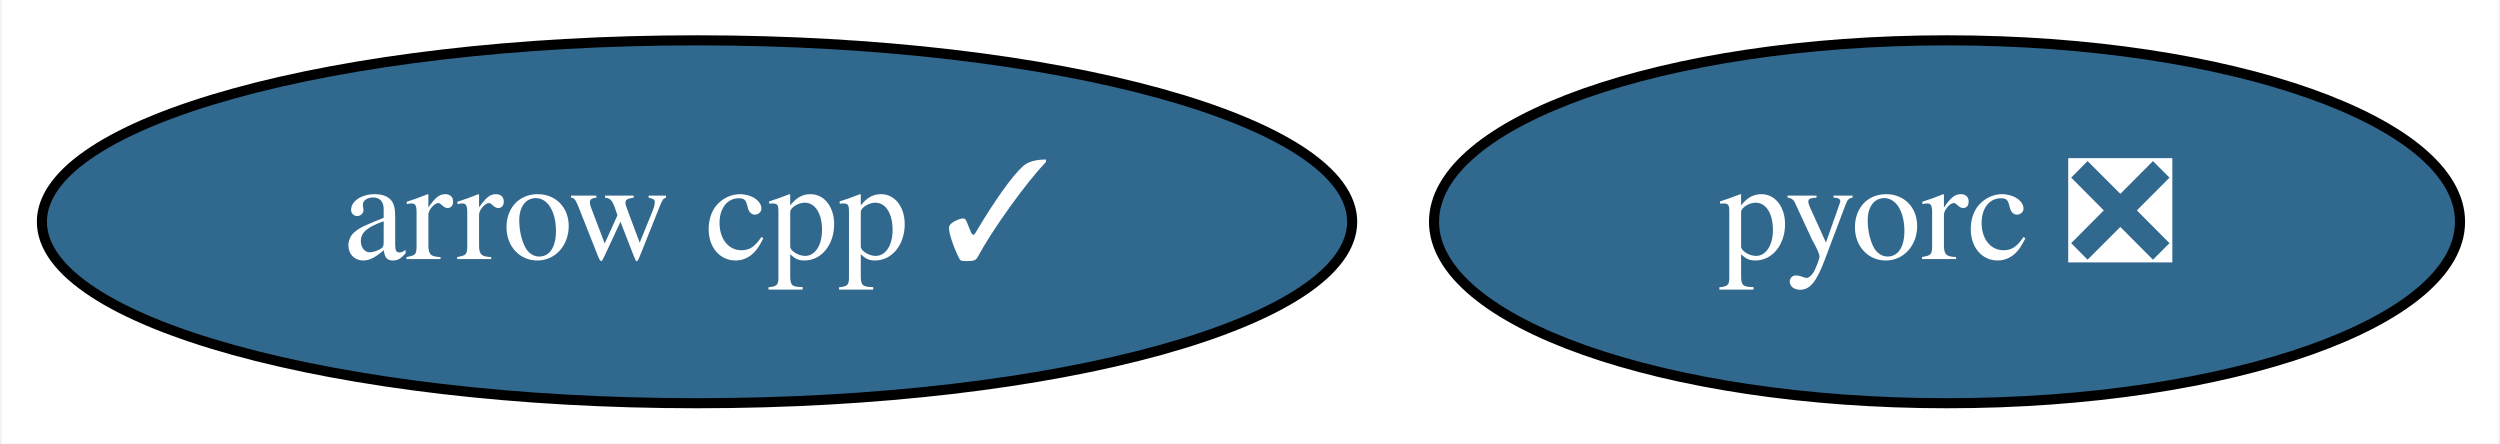
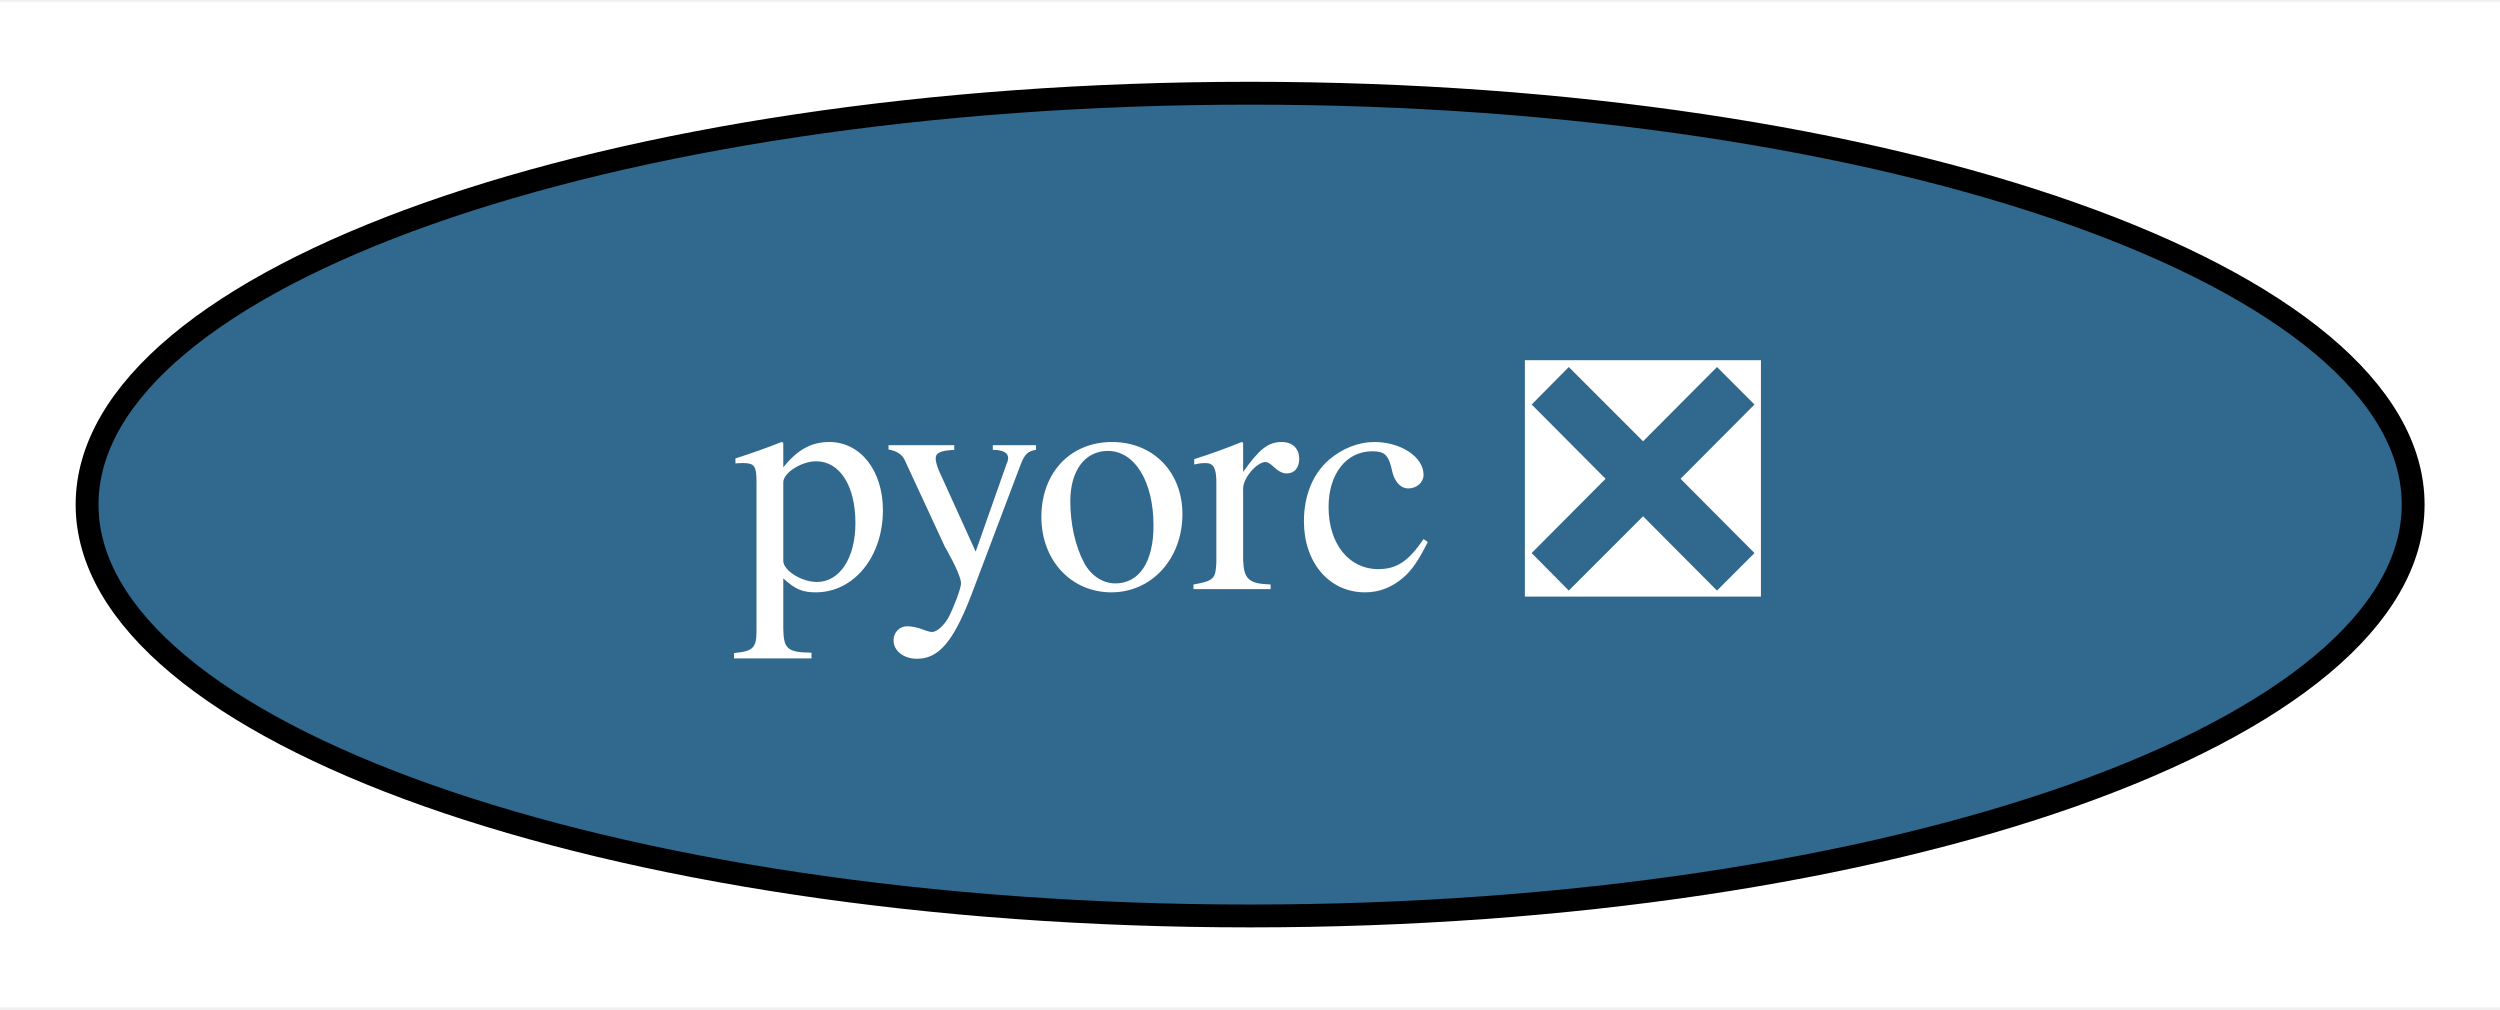
- <svg xmlns="http://www.w3.org/2000/svg" xmlns:xlink="http://www.w3.org/1999/xlink" width="248pt" height="44pt" viewBox="0.00 0.00 247.69 44.00">
+ <svg xmlns="http://www.w3.org/2000/svg" xmlns:xlink="http://www.w3.org/1999/xlink" width="109pt" height="44pt" viewBox="0.00 0.00 109.39 44.00">
  <g id="graph0" class="graph" transform="scale(1 1) rotate(0) translate(4 40)">
-     <polygon fill="white" stroke="transparent" points="-4,4 -4,-40 243.69,-40 243.69,4 -4,4" />
+     <polygon fill="white" stroke="transparent" points="-4,4 -4,-40 105.39,-40 105.39,4 -4,4" />
    <g id="node1" class="node">
      <g id="a_node1">
-         <a xlink:href="https://github.com/conda-forge/arrow-cpp-feedstock/pull/532" xlink:title="arrow cpp ✓">
-           <ellipse fill="#31688e" stroke="black" cx="64.99" cy="-18" rx="64.99" ry="18" />
-           <text text-anchor="middle" x="64.99" y="-14.3" font-family="Times,serif" font-size="14.00" fill="white">arrow cpp ✓</text>
-         </a>
-       </g>
-     </g>
-     <g id="node2" class="node">
-       <g id="a_node2">
        <a xlink:href="https://github.com/conda-forge/pyorc-feedstock/pull/11" xlink:title="pyorc ❎">
-           <ellipse fill="#31688e" stroke="black" cx="188.99" cy="-18" rx="50.89" ry="18" />
-           <text text-anchor="middle" x="188.99" y="-14.3" font-family="Times,serif" font-size="14.00" fill="white">pyorc ❎</text>
+           <ellipse fill="#31688e" stroke="black" cx="50.7" cy="-18" rx="50.89" ry="18" />
+           <text text-anchor="middle" x="50.7" y="-14.3" font-family="Times,serif" font-size="14.00" fill="white">pyorc ❎</text>
        </a>
      </g>
    </g>
  </g>
</svg>
